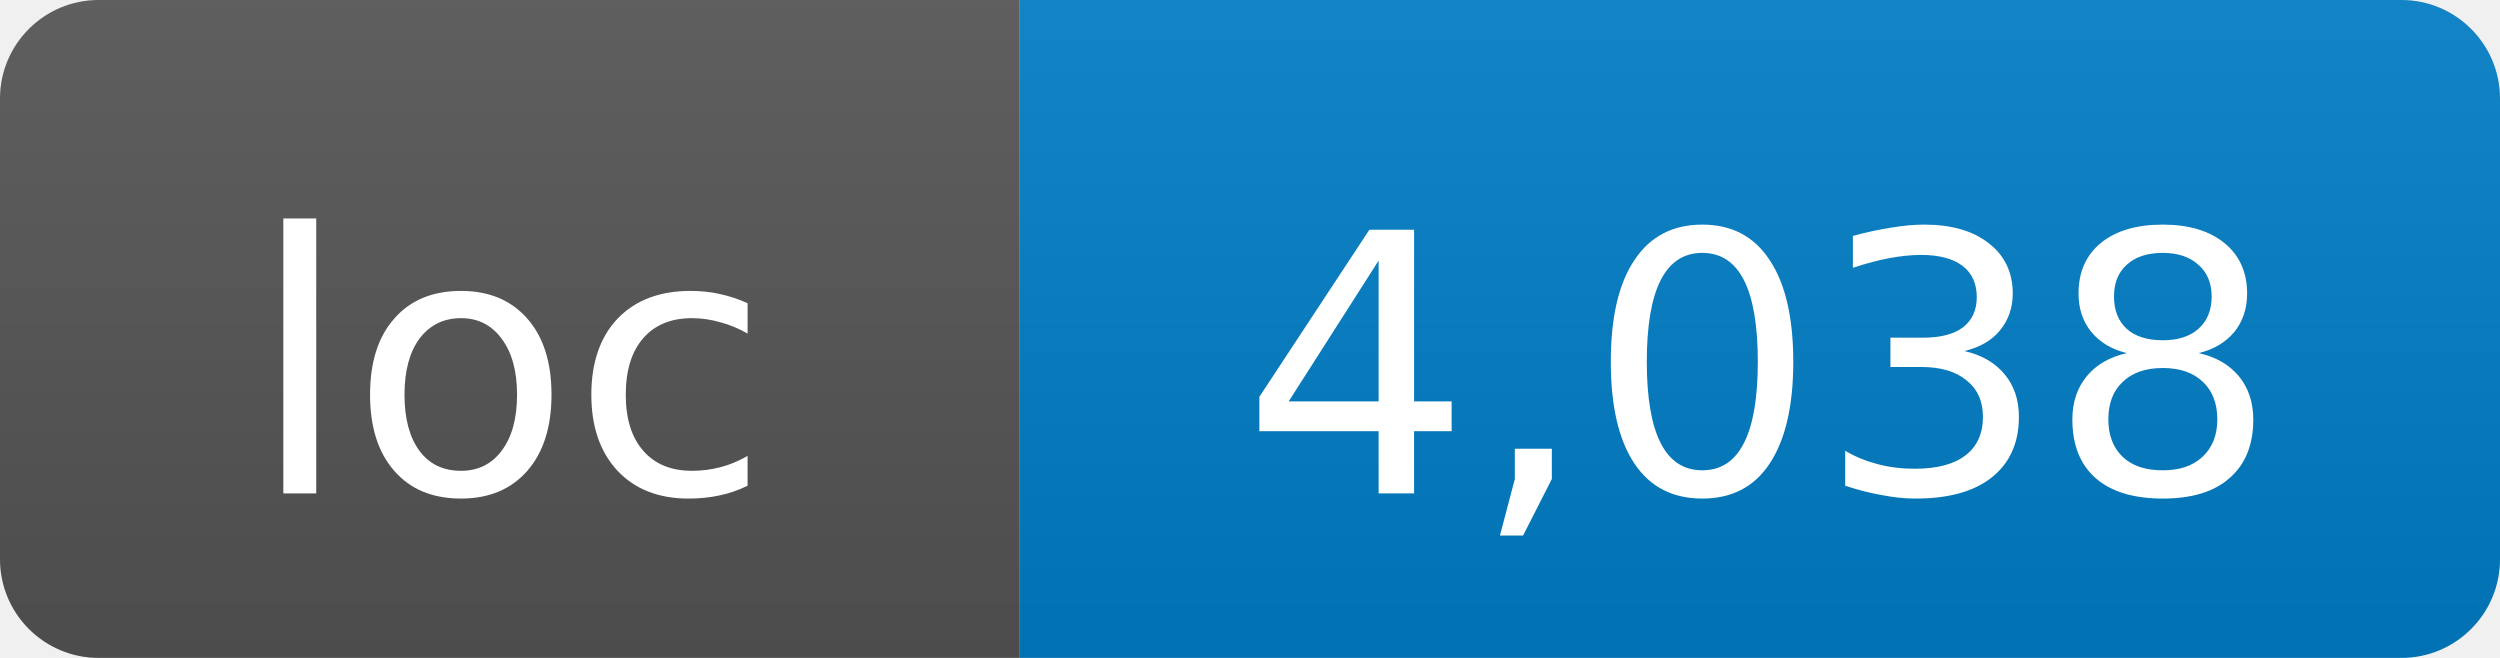
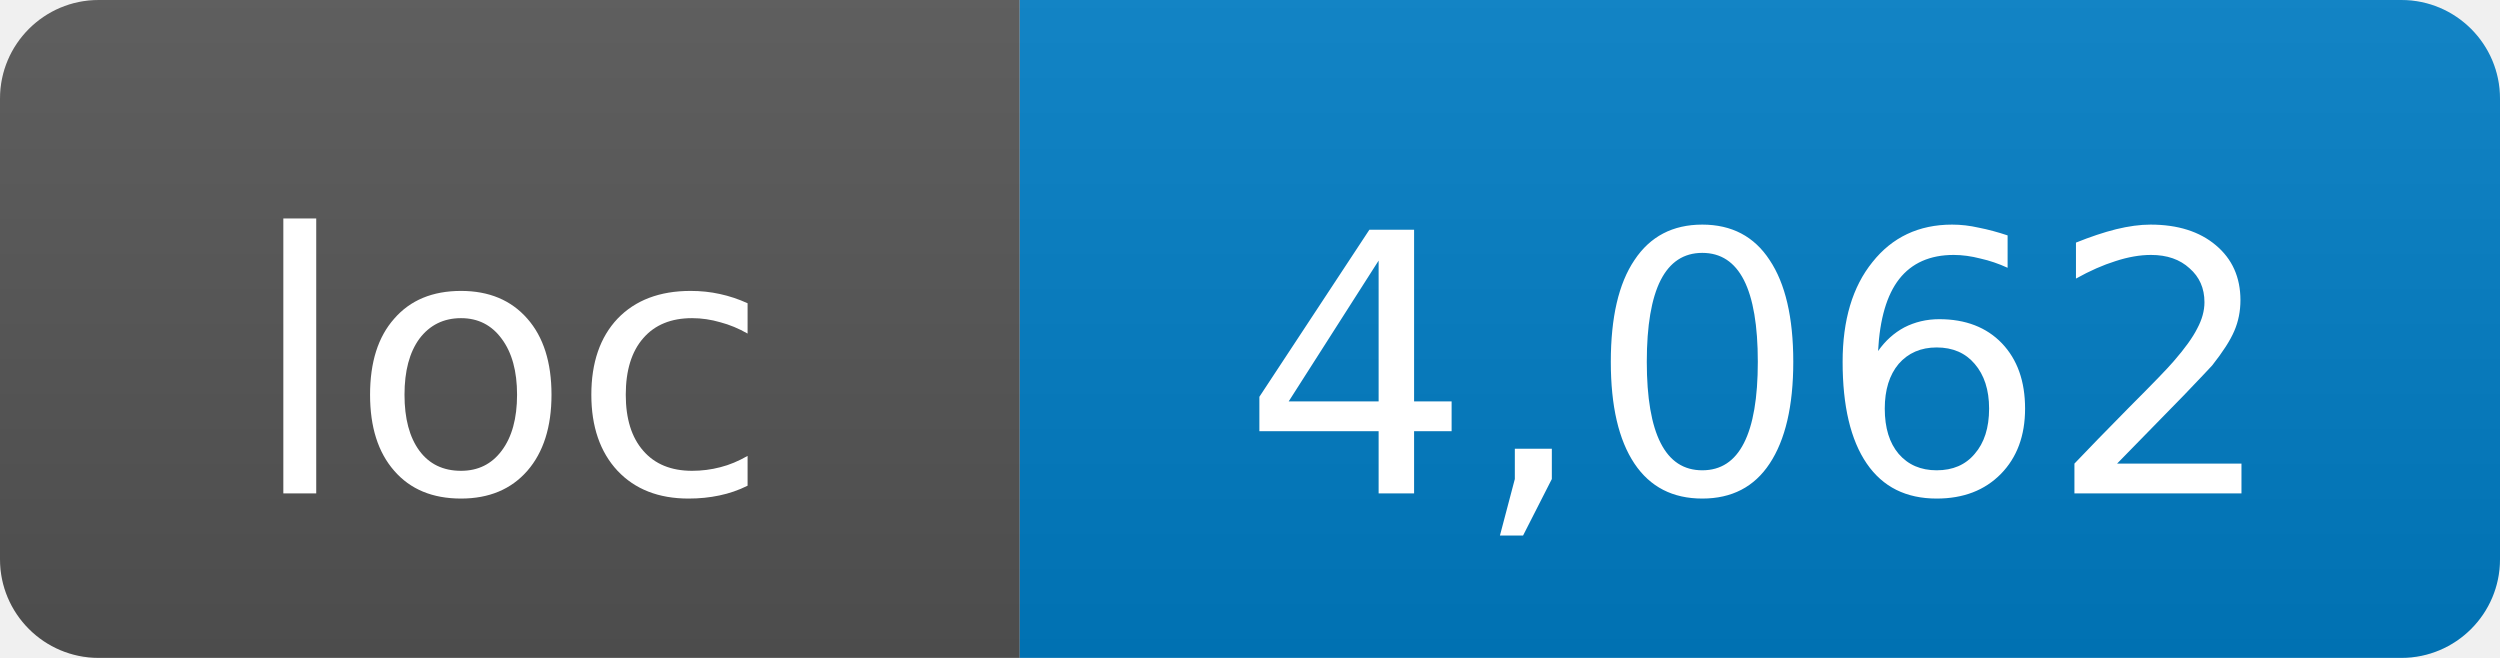
- <svg xmlns="http://www.w3.org/2000/svg" width="76" height="20" role="img" aria-label="loc: 4,038">
+ <svg xmlns="http://www.w3.org/2000/svg" width="76" height="20" role="img" aria-label="loc: 4,062">
  <linearGradient id="s" x2="0" y2="100%">
    <stop offset="0" stop-color="#bbb" stop-opacity=".1" />
    <stop offset="1" stop-opacity=".1" />
  </linearGradient>
  <clipPath id="r">
    <rect width="76" height="20" rx="3" fill="#fff" />
  </clipPath>
  <g clip-path="url(#r)">
    <rect width="31" height="20" fill="#555" />
    <rect x="31" width="45" height="20" fill="#007ec6" />
    <rect width="76" height="20" fill="url(#s)" />
  </g>
  <g fill="#fff" text-anchor="middle" font-family="DejaVu Sans,Verdana,Geneva,sans-serif" font-size="11">
    <text x="15.5" y="15">loc</text>
-     <text x="53.5" y="15">4,038</text>
+     <text x="53.5" y="15">4,062</text>
  </g>
</svg>
